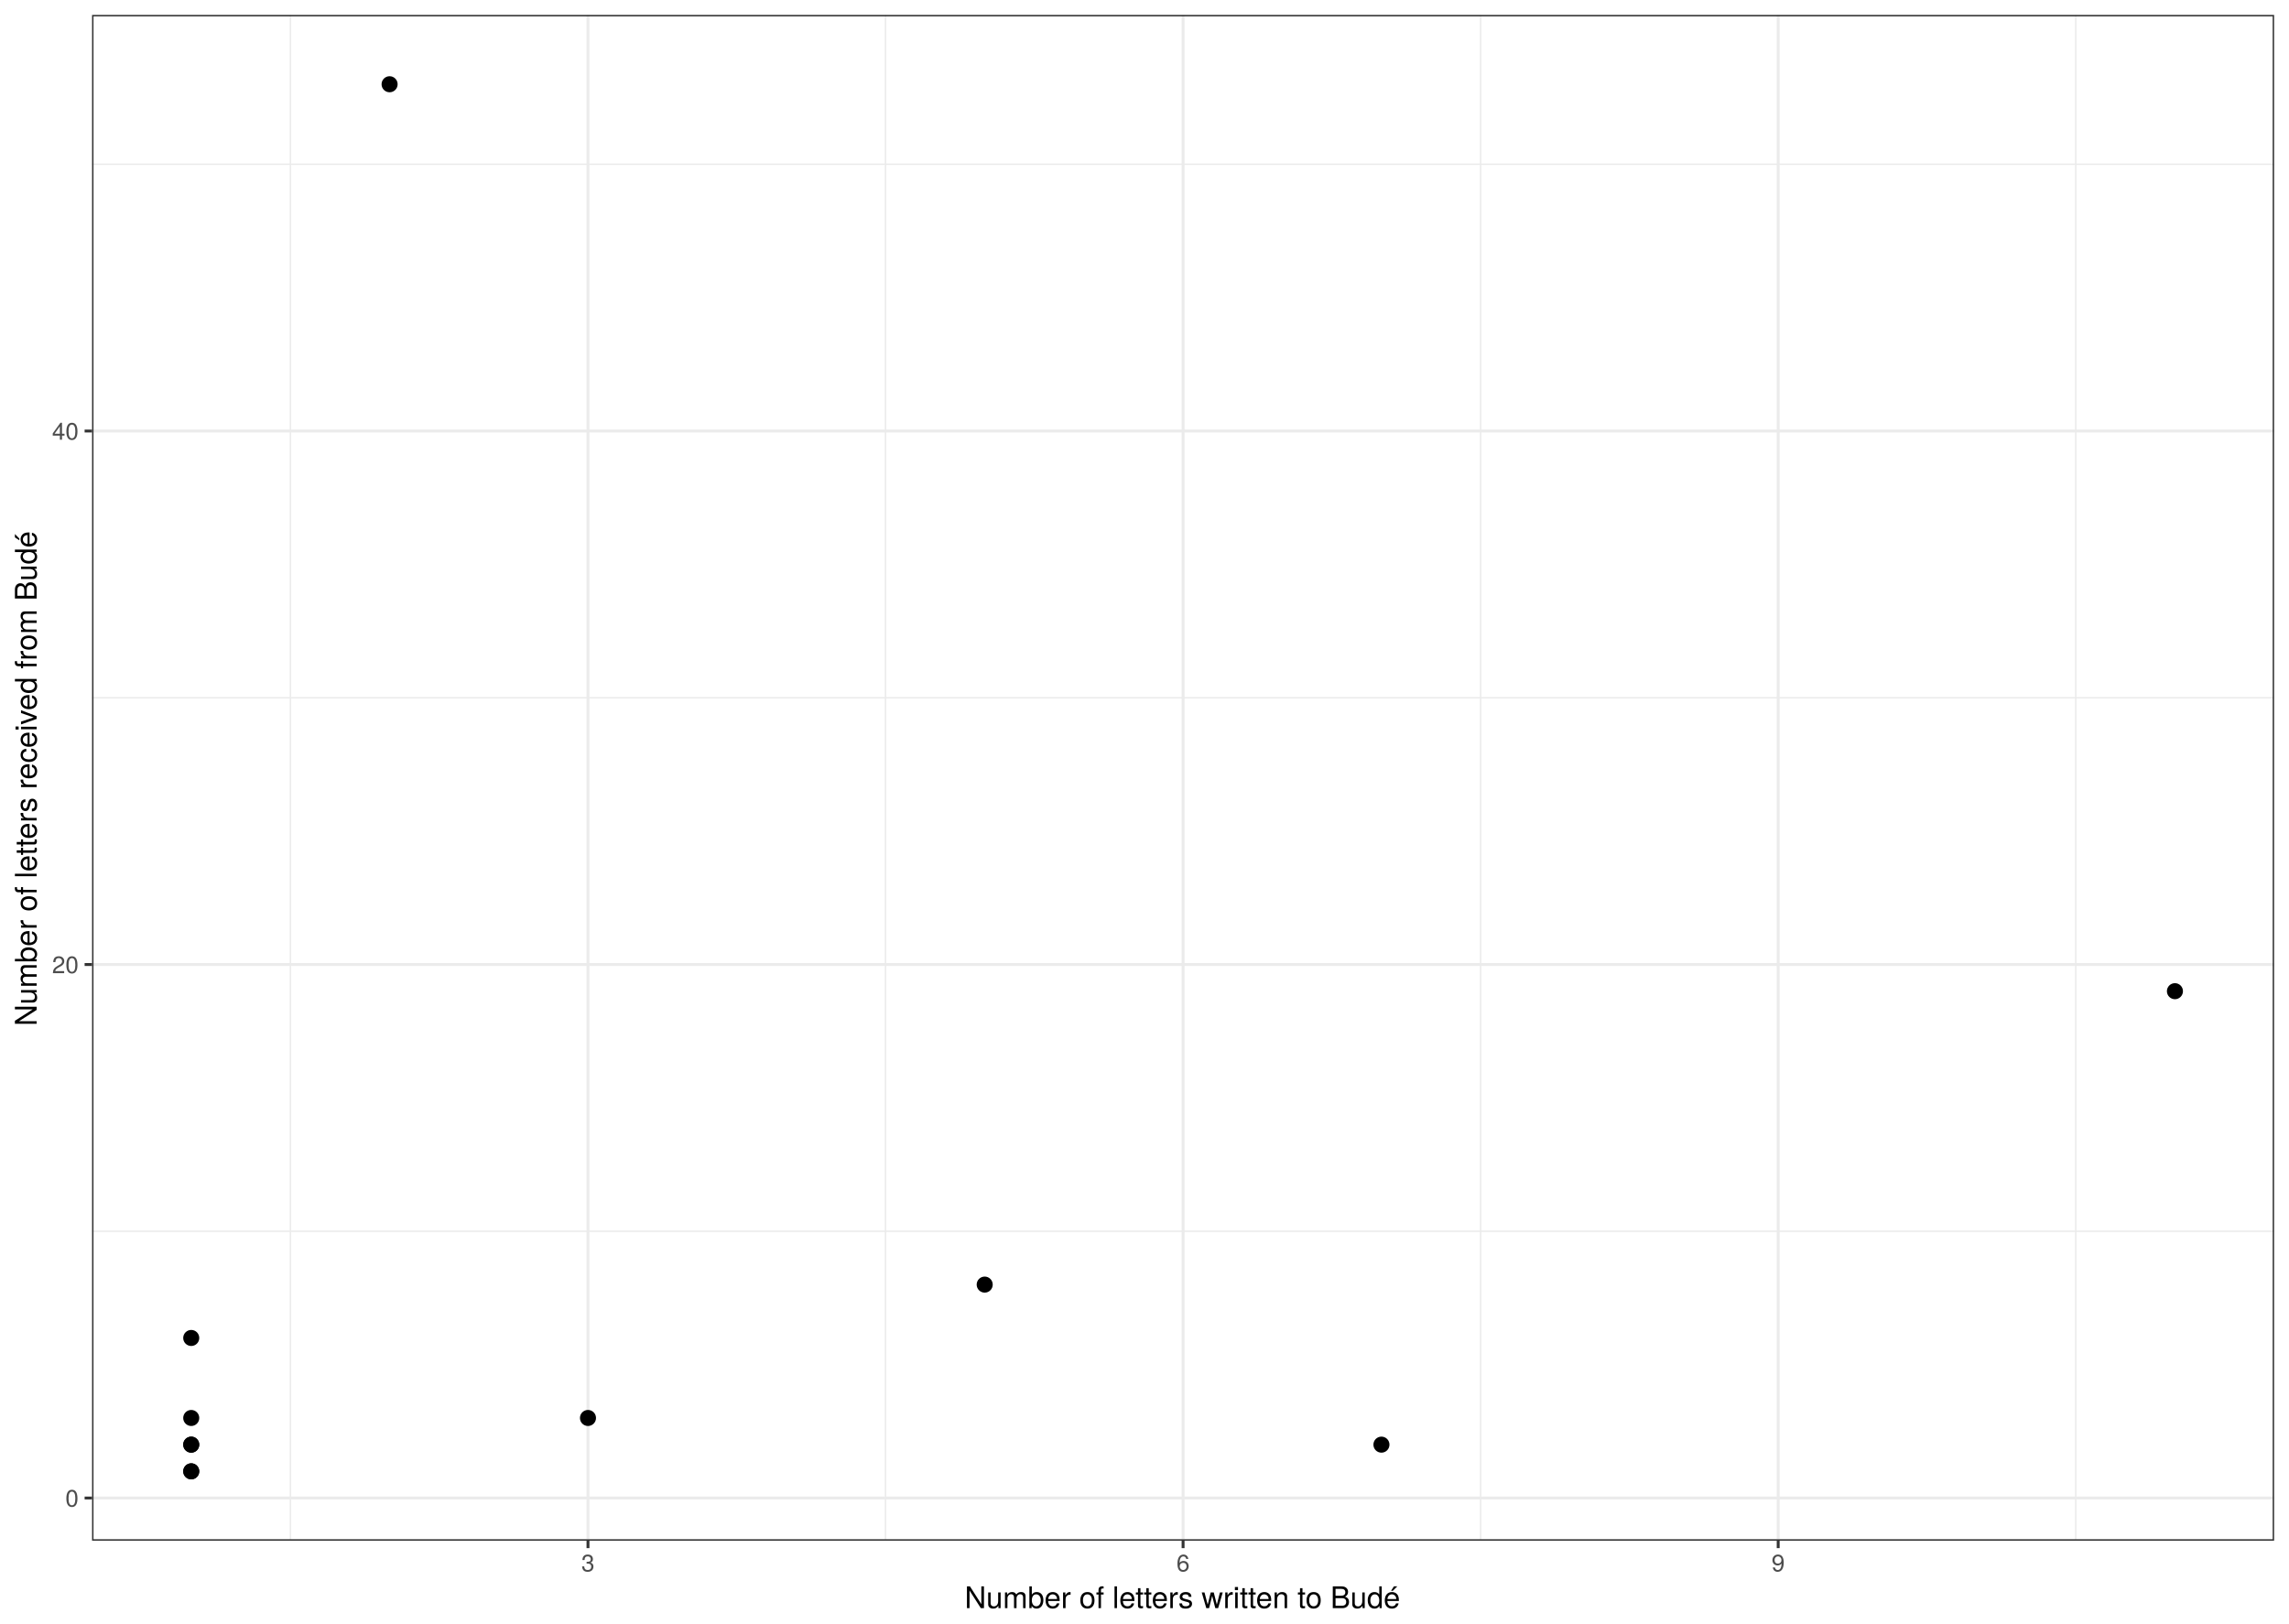
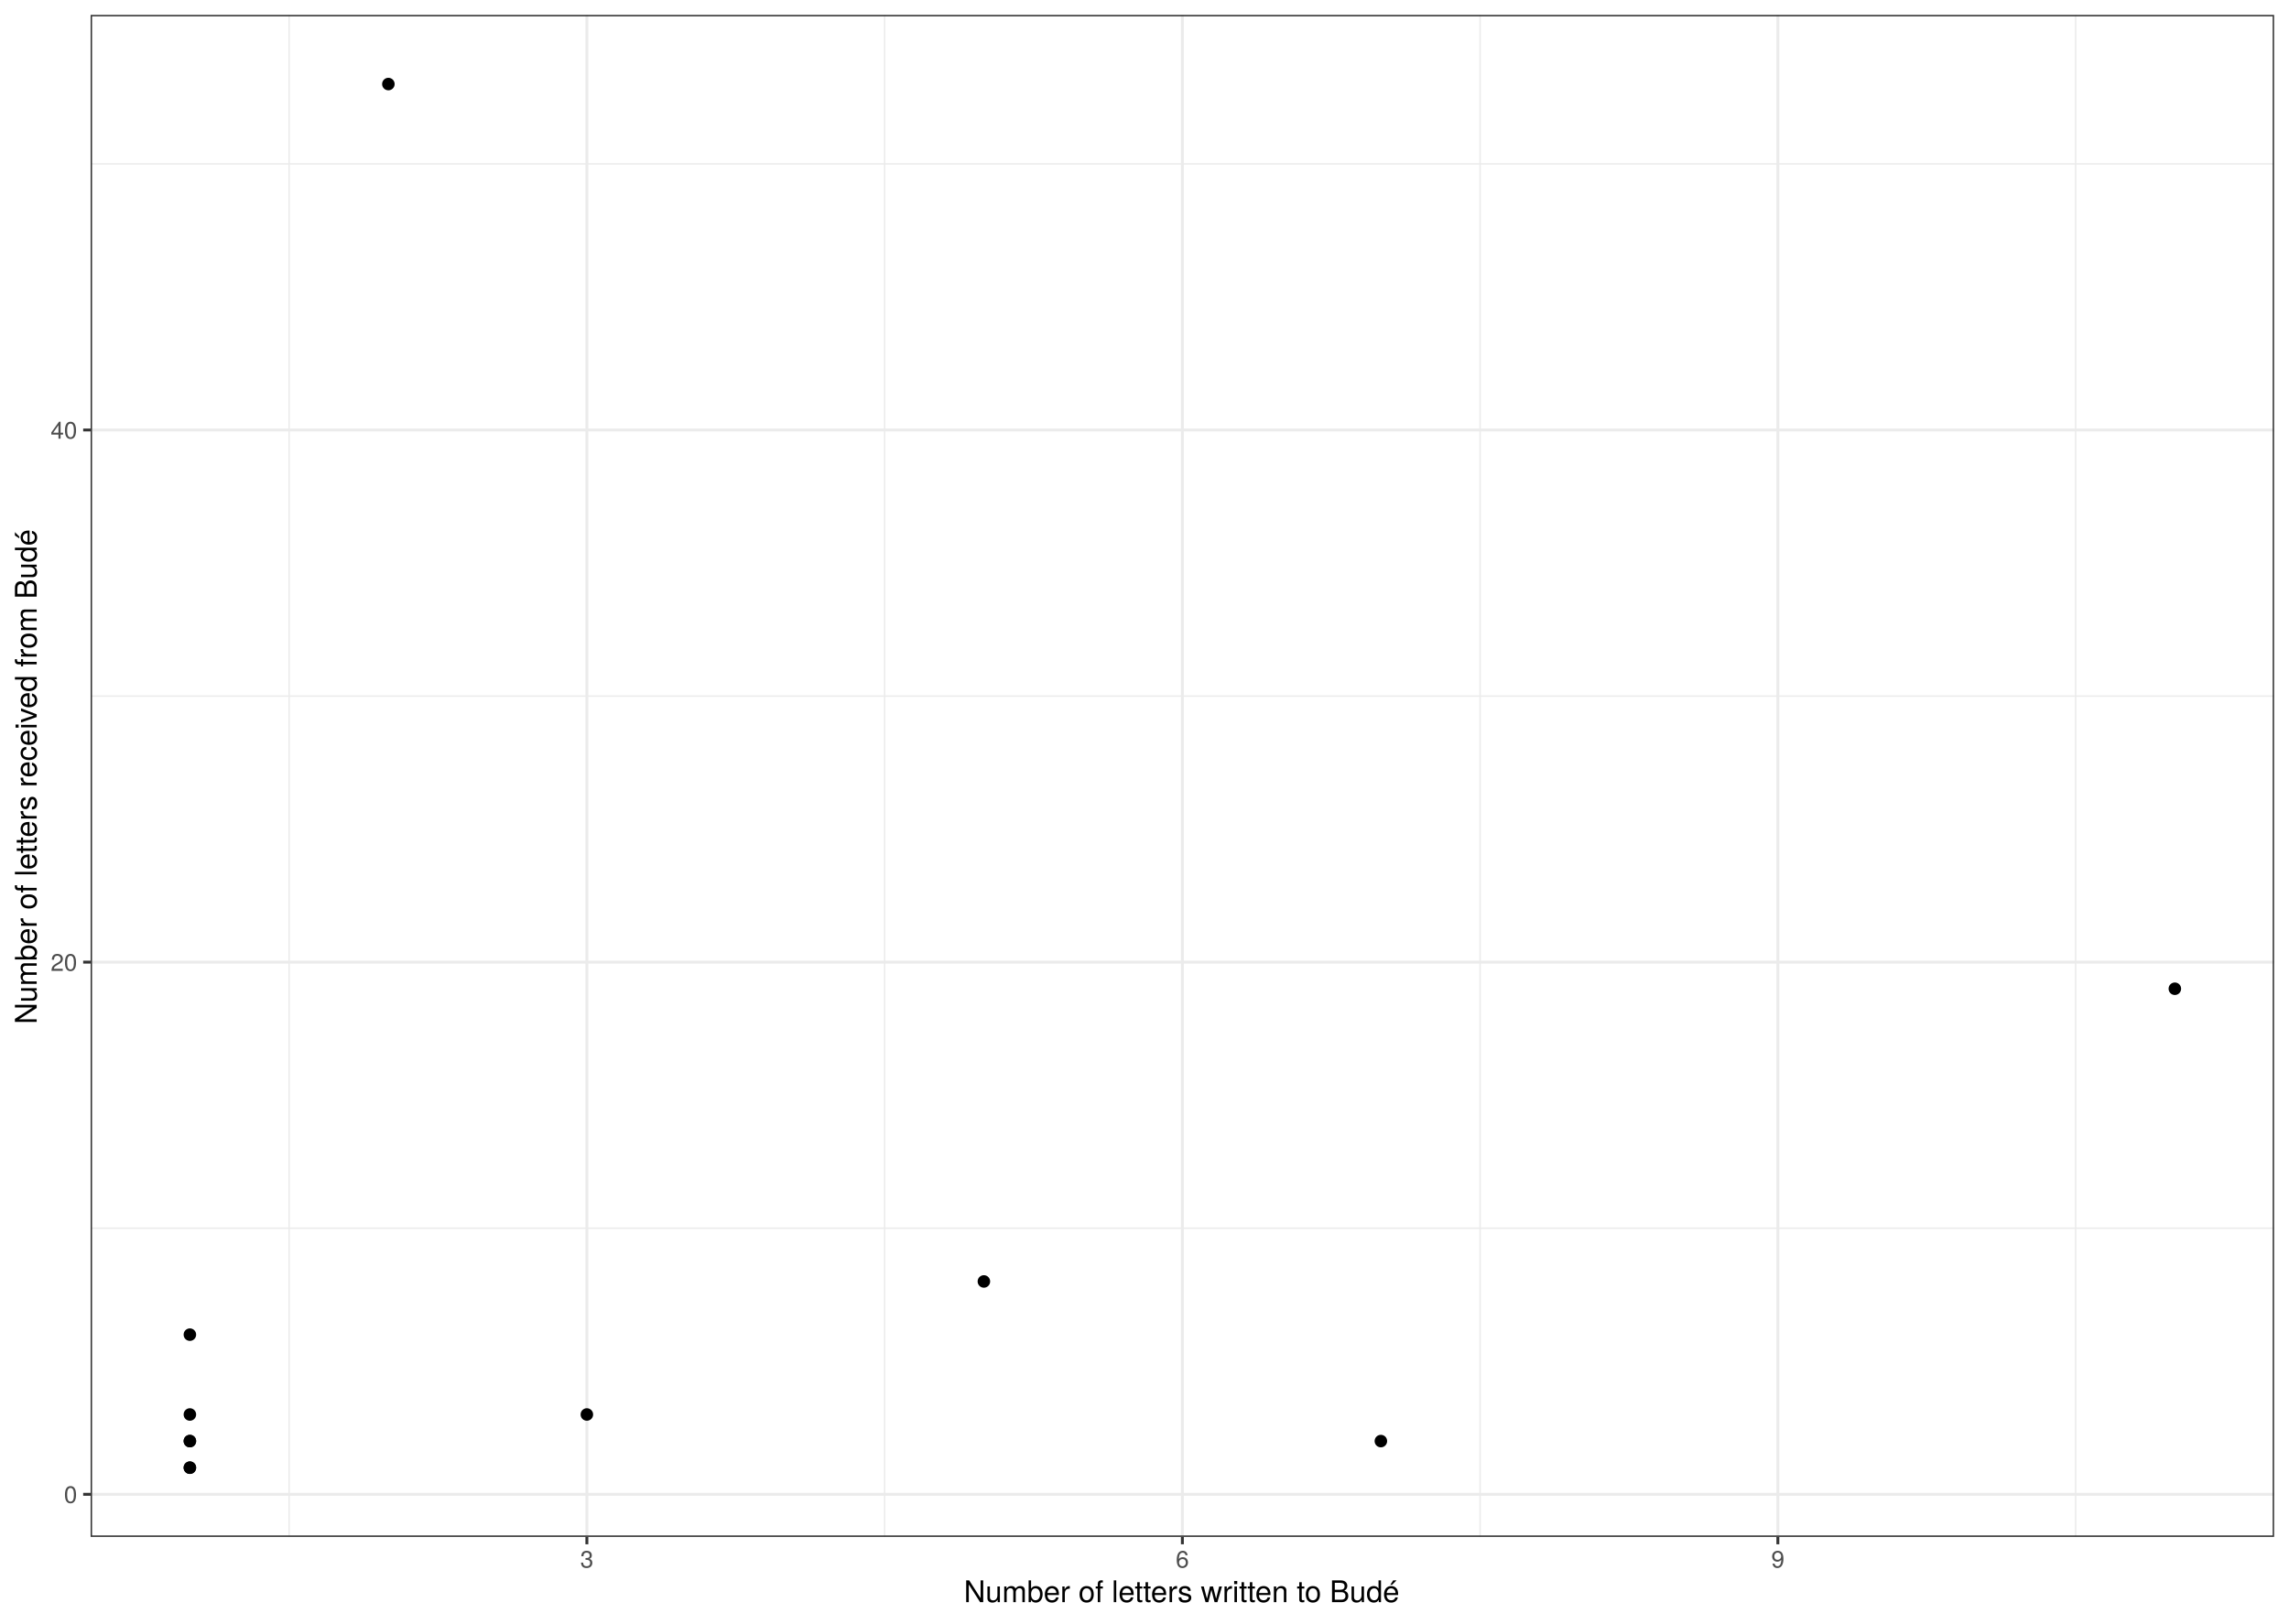
<svg xmlns="http://www.w3.org/2000/svg" viewBox="0 0 842.40 597.60">
  <defs>
    <style type="text/css">
-     line, polyline, path, rect, circle {
+     line, polyline, polygon, path, rect, circle {
      fill: none;
      stroke: #000000;
      stroke-linecap: round;
      stroke-linejoin: round;
      stroke-miterlimit: 10.00;
    }
  </style>
  </defs>
  <rect width="100%" height="100%" style="stroke: none; fill: #FFFFFF;" />
-   <rect x="0.00" y="-0.00" width="842.40" height="597.60" style="stroke-width: 1.07; stroke: #FFFFFF; fill: #FFFFFF;" />
+   <rect x="0.00" y="-0" width="842.40" height="597.60" style="stroke-width: 1.07; stroke: #FFFFFF; fill: #FFFFFF;" />
  <defs>
-     <clipPath id="cpMzMuODc1N3w4MzYuOTIxfDU2Ny4xfDUuNDc5NDU=">
-       <rect x="33.88" y="5.48" width="803.04" height="561.62" />
+     <clipPath id="cpMzMuMzV8ODM2LjkyfDU2NS43MHw1LjQ4">
+       <rect x="33.35" y="5.48" width="803.57" height="560.22" />
    </clipPath>
  </defs>
-   <rect x="33.88" y="5.48" width="803.04" height="561.62" style="stroke-width: 1.07; stroke: none; fill: #FFFFFF;" clip-path="url(#cpMzMuODc1N3w4MzYuOTIxfDU2Ny4xfDUuNDc5NDU=)" />
-   <polyline points="33.88,453.21 836.92,453.21 " style="stroke-width: 0.53; stroke: #EBEBEB; stroke-linecap: butt;" clip-path="url(#cpMzMuODc1N3w4MzYuOTIxfDU2Ny4xfDUuNDc5NDU=)" />
-   <polyline points="33.88,256.83 836.92,256.83 " style="stroke-width: 0.53; stroke: #EBEBEB; stroke-linecap: butt;" clip-path="url(#cpMzMuODc1N3w4MzYuOTIxfDU2Ny4xfDUuNDc5NDU=)" />
-   <polyline points="33.88,60.46 836.92,60.46 " style="stroke-width: 0.53; stroke: #EBEBEB; stroke-linecap: butt;" clip-path="url(#cpMzMuODc1N3w4MzYuOTIxfDU2Ny4xfDUuNDc5NDU=)" />
-   <polyline points="106.88,567.10 106.88,5.48 " style="stroke-width: 0.53; stroke: #EBEBEB; stroke-linecap: butt;" clip-path="url(#cpMzMuODc1N3w4MzYuOTIxfDU2Ny4xfDUuNDc5NDU=)" />
-   <polyline points="325.89,567.10 325.89,5.48 " style="stroke-width: 0.53; stroke: #EBEBEB; stroke-linecap: butt;" clip-path="url(#cpMzMuODc1N3w4MzYuOTIxfDU2Ny4xfDUuNDc5NDU=)" />
-   <polyline points="544.90,567.10 544.90,5.48 " style="stroke-width: 0.53; stroke: #EBEBEB; stroke-linecap: butt;" clip-path="url(#cpMzMuODc1N3w4MzYuOTIxfDU2Ny4xfDUuNDc5NDU=)" />
-   <polyline points="763.92,567.10 763.92,5.48 " style="stroke-width: 0.53; stroke: #EBEBEB; stroke-linecap: butt;" clip-path="url(#cpMzMuODc1N3w4MzYuOTIxfDU2Ny4xfDUuNDc5NDU=)" />
-   <polyline points="33.88,551.39 836.92,551.39 " style="stroke-width: 1.07; stroke: #EBEBEB; stroke-linecap: butt;" clip-path="url(#cpMzMuODc1N3w4MzYuOTIxfDU2Ny4xfDUuNDc5NDU=)" />
-   <polyline points="33.88,355.02 836.92,355.02 " style="stroke-width: 1.07; stroke: #EBEBEB; stroke-linecap: butt;" clip-path="url(#cpMzMuODc1N3w4MzYuOTIxfDU2Ny4xfDUuNDc5NDU=)" />
-   <polyline points="33.88,158.65 836.92,158.65 " style="stroke-width: 1.07; stroke: #EBEBEB; stroke-linecap: butt;" clip-path="url(#cpMzMuODc1N3w4MzYuOTIxfDU2Ny4xfDUuNDc5NDU=)" />
-   <polyline points="216.39,567.10 216.39,5.48 " style="stroke-width: 1.07; stroke: #EBEBEB; stroke-linecap: butt;" clip-path="url(#cpMzMuODc1N3w4MzYuOTIxfDU2Ny4xfDUuNDc5NDU=)" />
-   <polyline points="435.40,567.10 435.40,5.48 " style="stroke-width: 1.07; stroke: #EBEBEB; stroke-linecap: butt;" clip-path="url(#cpMzMuODc1N3w4MzYuOTIxfDU2Ny4xfDUuNDc5NDU=)" />
-   <polyline points="654.41,567.10 654.41,5.48 " style="stroke-width: 1.07; stroke: #EBEBEB; stroke-linecap: butt;" clip-path="url(#cpMzMuODc1N3w4MzYuOTIxfDU2Ny4xfDUuNDc5NDU=)" />
-   <circle cx="508.40" cy="531.75" r="1.95pt" style="stroke-width: 0.71; fill: #000000;" clip-path="url(#cpMzMuODc1N3w4MzYuOTIxfDU2Ny4xfDUuNDc5NDU=)" />
-   <circle cx="362.39" cy="472.84" r="1.95pt" style="stroke-width: 0.71; fill: #000000;" clip-path="url(#cpMzMuODc1N3w4MzYuOTIxfDU2Ny4xfDUuNDc5NDU=)" />
-   <circle cx="70.38" cy="521.93" r="1.95pt" style="stroke-width: 0.71; fill: #000000;" clip-path="url(#cpMzMuODc1N3w4MzYuOTIxfDU2Ny4xfDUuNDc5NDU=)" />
-   <circle cx="70.38" cy="492.48" r="1.95pt" style="stroke-width: 0.71; fill: #000000;" clip-path="url(#cpMzMuODc1N3w4MzYuOTIxfDU2Ny4xfDUuNDc5NDU=)" />
-   <circle cx="800.42" cy="364.84" r="1.95pt" style="stroke-width: 0.71; fill: #000000;" clip-path="url(#cpMzMuODc1N3w4MzYuOTIxfDU2Ny4xfDUuNDc5NDU=)" />
-   <circle cx="70.38" cy="541.57" r="1.95pt" style="stroke-width: 0.71; fill: #000000;" clip-path="url(#cpMzMuODc1N3w4MzYuOTIxfDU2Ny4xfDUuNDc5NDU=)" />
-   <circle cx="70.38" cy="531.75" r="1.95pt" style="stroke-width: 0.71; fill: #000000;" clip-path="url(#cpMzMuODc1N3w4MzYuOTIxfDU2Ny4xfDUuNDc5NDU=)" />
-   <circle cx="216.39" cy="521.93" r="1.95pt" style="stroke-width: 0.71; fill: #000000;" clip-path="url(#cpMzMuODc1N3w4MzYuOTIxfDU2Ny4xfDUuNDc5NDU=)" />
-   <circle cx="143.38" cy="31.01" r="1.95pt" style="stroke-width: 0.71; fill: #000000;" clip-path="url(#cpMzMuODc1N3w4MzYuOTIxfDU2Ny4xfDUuNDc5NDU=)" />
-   <circle cx="70.38" cy="541.57" r="1.95pt" style="stroke-width: 0.71; fill: #000000;" clip-path="url(#cpMzMuODc1N3w4MzYuOTIxfDU2Ny4xfDUuNDc5NDU=)" />
-   <circle cx="70.38" cy="531.75" r="1.95pt" style="stroke-width: 0.71; fill: #000000;" clip-path="url(#cpMzMuODc1N3w4MzYuOTIxfDU2Ny4xfDUuNDc5NDU=)" />
-   <rect x="33.88" y="5.48" width="803.04" height="561.62" style="stroke-width: 1.07; stroke: #333333;" clip-path="url(#cpMzMuODc1N3w4MzYuOTIxfDU2Ny4xfDUuNDc5NDU=)" />
+   <rect x="33.35" y="5.48" width="803.57" height="560.22" style="stroke-width: 1.07; stroke: none; fill: #FFFFFF;" clip-path="url(#cpMzMuMzV8ODM2LjkyfDU2NS43MHw1LjQ4)" />
+   <polyline points="33.35,452.09 836.92,452.09 " style="stroke-width: 0.53; stroke: #EBEBEB; stroke-linecap: butt;" clip-path="url(#cpMzMuMzV8ODM2LjkyfDU2NS43MHw1LjQ4)" />
+   <polyline points="33.35,256.21 836.92,256.21 " style="stroke-width: 0.53; stroke: #EBEBEB; stroke-linecap: butt;" clip-path="url(#cpMzMuMzV8ODM2LjkyfDU2NS43MHw1LjQ4)" />
+   <polyline points="33.35,60.33 836.92,60.33 " style="stroke-width: 0.53; stroke: #EBEBEB; stroke-linecap: butt;" clip-path="url(#cpMzMuMzV8ODM2LjkyfDU2NS43MHw1LjQ4)" />
+   <polyline points="106.40,565.70 106.40,5.48 " style="stroke-width: 0.53; stroke: #EBEBEB; stroke-linecap: butt;" clip-path="url(#cpMzMuMzV8ODM2LjkyfDU2NS43MHw1LjQ4)" />
+   <polyline points="325.56,565.70 325.56,5.48 " style="stroke-width: 0.53; stroke: #EBEBEB; stroke-linecap: butt;" clip-path="url(#cpMzMuMzV8ODM2LjkyfDU2NS43MHw1LjQ4)" />
+   <polyline points="544.71,565.70 544.71,5.48 " style="stroke-width: 0.53; stroke: #EBEBEB; stroke-linecap: butt;" clip-path="url(#cpMzMuMzV8ODM2LjkyfDU2NS43MHw1LjQ4)" />
+   <polyline points="763.87,565.70 763.87,5.48 " style="stroke-width: 0.53; stroke: #EBEBEB; stroke-linecap: butt;" clip-path="url(#cpMzMuMzV8ODM2LjkyfDU2NS43MHw1LjQ4)" />
+   <polyline points="33.35,550.03 836.92,550.03 " style="stroke-width: 1.07; stroke: #EBEBEB; stroke-linecap: butt;" clip-path="url(#cpMzMuMzV8ODM2LjkyfDU2NS43MHw1LjQ4)" />
+   <polyline points="33.35,354.15 836.92,354.15 " style="stroke-width: 1.07; stroke: #EBEBEB; stroke-linecap: butt;" clip-path="url(#cpMzMuMzV8ODM2LjkyfDU2NS43MHw1LjQ4)" />
+   <polyline points="33.35,158.27 836.92,158.27 " style="stroke-width: 1.07; stroke: #EBEBEB; stroke-linecap: butt;" clip-path="url(#cpMzMuMzV8ODM2LjkyfDU2NS43MHw1LjQ4)" />
+   <polyline points="215.98,565.70 215.98,5.48 " style="stroke-width: 1.07; stroke: #EBEBEB; stroke-linecap: butt;" clip-path="url(#cpMzMuMzV8ODM2LjkyfDU2NS43MHw1LjQ4)" />
+   <polyline points="435.14,565.70 435.14,5.48 " style="stroke-width: 1.07; stroke: #EBEBEB; stroke-linecap: butt;" clip-path="url(#cpMzMuMzV8ODM2LjkyfDU2NS43MHw1LjQ4)" />
+   <polyline points="654.29,565.70 654.29,5.48 " style="stroke-width: 1.07; stroke: #EBEBEB; stroke-linecap: butt;" clip-path="url(#cpMzMuMzV8ODM2LjkyfDU2NS43MHw1LjQ4)" />
+   <circle cx="508.19" cy="530.44" r="1.95" style="stroke-width: 0.71; fill: #000000;" clip-path="url(#cpMzMuMzV8ODM2LjkyfDU2NS43MHw1LjQ4)" />
+   <circle cx="362.09" cy="471.68" r="1.95" style="stroke-width: 0.71; fill: #000000;" clip-path="url(#cpMzMuMzV8ODM2LjkyfDU2NS43MHw1LjQ4)" />
+   <circle cx="69.88" cy="520.65" r="1.95" style="stroke-width: 0.71; fill: #000000;" clip-path="url(#cpMzMuMzV8ODM2LjkyfDU2NS43MHw1LjQ4)" />
+   <circle cx="69.88" cy="491.26" r="1.95" style="stroke-width: 0.71; fill: #000000;" clip-path="url(#cpMzMuMzV8ODM2LjkyfDU2NS43MHw1LjQ4)" />
+   <circle cx="800.39" cy="363.94" r="1.95" style="stroke-width: 0.71; fill: #000000;" clip-path="url(#cpMzMuMzV8ODM2LjkyfDU2NS43MHw1LjQ4)" />
+   <circle cx="69.88" cy="540.23" r="1.95" style="stroke-width: 0.71; fill: #000000;" clip-path="url(#cpMzMuMzV8ODM2LjkyfDU2NS43MHw1LjQ4)" />
+   <circle cx="69.88" cy="530.44" r="1.95" style="stroke-width: 0.71; fill: #000000;" clip-path="url(#cpMzMuMzV8ODM2LjkyfDU2NS43MHw1LjQ4)" />
+   <circle cx="215.98" cy="520.65" r="1.95" style="stroke-width: 0.71; fill: #000000;" clip-path="url(#cpMzMuMzV8ODM2LjkyfDU2NS43MHw1LjQ4)" />
+   <circle cx="142.93" cy="30.94" r="1.95" style="stroke-width: 0.71; fill: #000000;" clip-path="url(#cpMzMuMzV8ODM2LjkyfDU2NS43MHw1LjQ4)" />
+   <circle cx="69.88" cy="540.23" r="1.95" style="stroke-width: 0.71; fill: #000000;" clip-path="url(#cpMzMuMzV8ODM2LjkyfDU2NS43MHw1LjQ4)" />
+   <circle cx="69.88" cy="530.44" r="1.95" style="stroke-width: 0.71; fill: #000000;" clip-path="url(#cpMzMuMzV8ODM2LjkyfDU2NS43MHw1LjQ4)" />
+   <rect x="33.35" y="5.48" width="803.57" height="560.22" style="stroke-width: 1.07; stroke: #333333;" clip-path="url(#cpMzMuMzV8ODM2LjkyfDU2NS43MHw1LjQ4)" />
  <defs>
-     <clipPath id="cpMHw4NDIuNHw1OTcuNnww">
+     <clipPath id="cpMC4wMHw4NDIuNDB8NTk3LjYwfDAuMDA=">
      <rect x="0.00" y="0.00" width="842.40" height="597.60" />
    </clipPath>
  </defs>
-   <g clip-path="url(#cpMHw4NDIuNHw1OTcuNnww)">
-     <text x="24.05" y="554.59" style="font-size: 8.80px; fill: #4D4D4D; font-family: TeX Gyre Heros;" textLength="4.89px" lengthAdjust="spacingAndGlyphs">0</text>
+   <g clip-path="url(#cpMC4wMHw4NDIuNDB8NTk3LjYwfDAuMDA=)">
+     <text x="23.53" y="553.24" style="font-size: 8.80px; fill: #4D4D4D; font-family: TeX Gyre Heros;" textLength="4.89px" lengthAdjust="spacingAndGlyphs">0</text>
  </g>
-   <g clip-path="url(#cpMHw4NDIuNHw1OTcuNnww)">
-     <text x="19.16" y="358.22" style="font-size: 8.80px; fill: #4D4D4D; font-family: TeX Gyre Heros;" textLength="9.78px" lengthAdjust="spacingAndGlyphs">20</text>
+   <g clip-path="url(#cpMC4wMHw4NDIuNDB8NTk3LjYwfDAuMDA=)">
+     <text x="18.64" y="357.35" style="font-size: 8.80px; fill: #4D4D4D; font-family: TeX Gyre Heros;" textLength="9.79px" lengthAdjust="spacingAndGlyphs">20</text>
  </g>
-   <g clip-path="url(#cpMHw4NDIuNHw1OTcuNnww)">
-     <text x="19.16" y="161.85" style="font-size: 8.80px; fill: #4D4D4D; font-family: TeX Gyre Heros;" textLength="9.78px" lengthAdjust="spacingAndGlyphs">40</text>
+   <g clip-path="url(#cpMC4wMHw4NDIuNDB8NTk3LjYwfDAuMDA=)">
+     <text x="18.64" y="161.47" style="font-size: 8.80px; fill: #4D4D4D; font-family: TeX Gyre Heros;" textLength="9.79px" lengthAdjust="spacingAndGlyphs">40</text>
  </g>
-   <polyline points="31.14,551.39 33.88,551.39 " style="stroke-width: 1.07; stroke: #333333; stroke-linecap: butt;" clip-path="url(#cpMHw4NDIuNHw1OTcuNnww)" />
-   <polyline points="31.14,355.02 33.88,355.02 " style="stroke-width: 1.07; stroke: #333333; stroke-linecap: butt;" clip-path="url(#cpMHw4NDIuNHw1OTcuNnww)" />
-   <polyline points="31.14,158.65 33.88,158.65 " style="stroke-width: 1.07; stroke: #333333; stroke-linecap: butt;" clip-path="url(#cpMHw4NDIuNHw1OTcuNnww)" />
-   <polyline points="216.39,569.84 216.39,567.10 " style="stroke-width: 1.07; stroke: #333333; stroke-linecap: butt;" clip-path="url(#cpMHw4NDIuNHw1OTcuNnww)" />
-   <polyline points="435.40,569.84 435.40,567.10 " style="stroke-width: 1.07; stroke: #333333; stroke-linecap: butt;" clip-path="url(#cpMHw4NDIuNHw1OTcuNnww)" />
-   <polyline points="654.41,569.84 654.41,567.10 " style="stroke-width: 1.07; stroke: #333333; stroke-linecap: butt;" clip-path="url(#cpMHw4NDIuNHw1OTcuNnww)" />
-   <g clip-path="url(#cpMHw4NDIuNHw1OTcuNnww)">
-     <text x="213.94" y="578.44" style="font-size: 8.80px; fill: #4D4D4D; font-family: TeX Gyre Heros;" textLength="4.89px" lengthAdjust="spacingAndGlyphs">3</text>
+   <polyline points="30.61,550.03 33.35,550.03 " style="stroke-width: 1.07; stroke: #333333; stroke-linecap: butt;" clip-path="url(#cpMC4wMHw4NDIuNDB8NTk3LjYwfDAuMDA=)" />
+   <polyline points="30.61,354.15 33.35,354.15 " style="stroke-width: 1.07; stroke: #333333; stroke-linecap: butt;" clip-path="url(#cpMC4wMHw4NDIuNDB8NTk3LjYwfDAuMDA=)" />
+   <polyline points="30.61,158.27 33.35,158.27 " style="stroke-width: 1.07; stroke: #333333; stroke-linecap: butt;" clip-path="url(#cpMC4wMHw4NDIuNDB8NTk3LjYwfDAuMDA=)" />
+   <polyline points="215.98,568.44 215.98,565.70 " style="stroke-width: 1.07; stroke: #333333; stroke-linecap: butt;" clip-path="url(#cpMC4wMHw4NDIuNDB8NTk3LjYwfDAuMDA=)" />
+   <polyline points="435.14,568.44 435.14,565.70 " style="stroke-width: 1.07; stroke: #333333; stroke-linecap: butt;" clip-path="url(#cpMC4wMHw4NDIuNDB8NTk3LjYwfDAuMDA=)" />
+   <polyline points="654.29,568.44 654.29,565.70 " style="stroke-width: 1.07; stroke: #333333; stroke-linecap: butt;" clip-path="url(#cpMC4wMHw4NDIuNDB8NTk3LjYwfDAuMDA=)" />
+   <g clip-path="url(#cpMC4wMHw4NDIuNDB8NTk3LjYwfDAuMDA=)">
+     <text x="213.54" y="577.05" style="font-size: 8.80px; fill: #4D4D4D; font-family: TeX Gyre Heros;" textLength="4.89px" lengthAdjust="spacingAndGlyphs">3</text>
  </g>
-   <g clip-path="url(#cpMHw4NDIuNHw1OTcuNnww)">
-     <text x="432.95" y="578.44" style="font-size: 8.80px; fill: #4D4D4D; font-family: TeX Gyre Heros;" textLength="4.89px" lengthAdjust="spacingAndGlyphs">6</text>
+   <g clip-path="url(#cpMC4wMHw4NDIuNDB8NTk3LjYwfDAuMDA=)">
+     <text x="432.69" y="577.05" style="font-size: 8.80px; fill: #4D4D4D; font-family: TeX Gyre Heros;" textLength="4.89px" lengthAdjust="spacingAndGlyphs">6</text>
  </g>
-   <g clip-path="url(#cpMHw4NDIuNHw1OTcuNnww)">
-     <text x="651.96" y="578.44" style="font-size: 8.80px; fill: #4D4D4D; font-family: TeX Gyre Heros;" textLength="4.89px" lengthAdjust="spacingAndGlyphs">9</text>
+   <g clip-path="url(#cpMC4wMHw4NDIuNDB8NTk3LjYwfDAuMDA=)">
+     <text x="651.85" y="577.05" style="font-size: 8.80px; fill: #4D4D4D; font-family: TeX Gyre Heros;" textLength="4.89px" lengthAdjust="spacingAndGlyphs">9</text>
  </g>
-   <g clip-path="url(#cpMHw4NDIuNHw1OTcuNnww)">
-     <text x="355.01" y="591.93" style="font-size: 11.00px; font-family: TeX Gyre Heros;" textLength="160.79px" lengthAdjust="spacingAndGlyphs">Number of letters written to Budé</text>
+   <g clip-path="url(#cpMC4wMHw4NDIuNDB8NTk3LjYwfDAuMDA=)">
+     <text x="354.74" y="589.72" style="font-size: 11.00px; font-family: TeX Gyre Heros;" textLength="160.79px" lengthAdjust="spacingAndGlyphs">Number of letters written to Budé</text>
  </g>
-   <g clip-path="url(#cpMHw4NDIuNHw1OTcuNnww)">
-     <text transform="translate(13.50,377.68) rotate(-90)" style="font-size: 11.00px; font-family: TeX Gyre Heros;" textLength="182.79px" lengthAdjust="spacingAndGlyphs">Number of letters received from Budé</text>
+   <g clip-path="url(#cpMC4wMHw4NDIuNDB8NTk3LjYwfDAuMDA=)">
+     <text transform="translate(13.50,376.98) rotate(-90)" style="font-size: 11.00px; font-family: TeX Gyre Heros;" textLength="182.79px" lengthAdjust="spacingAndGlyphs">Number of letters received from Budé</text>
  </g>
</svg>
